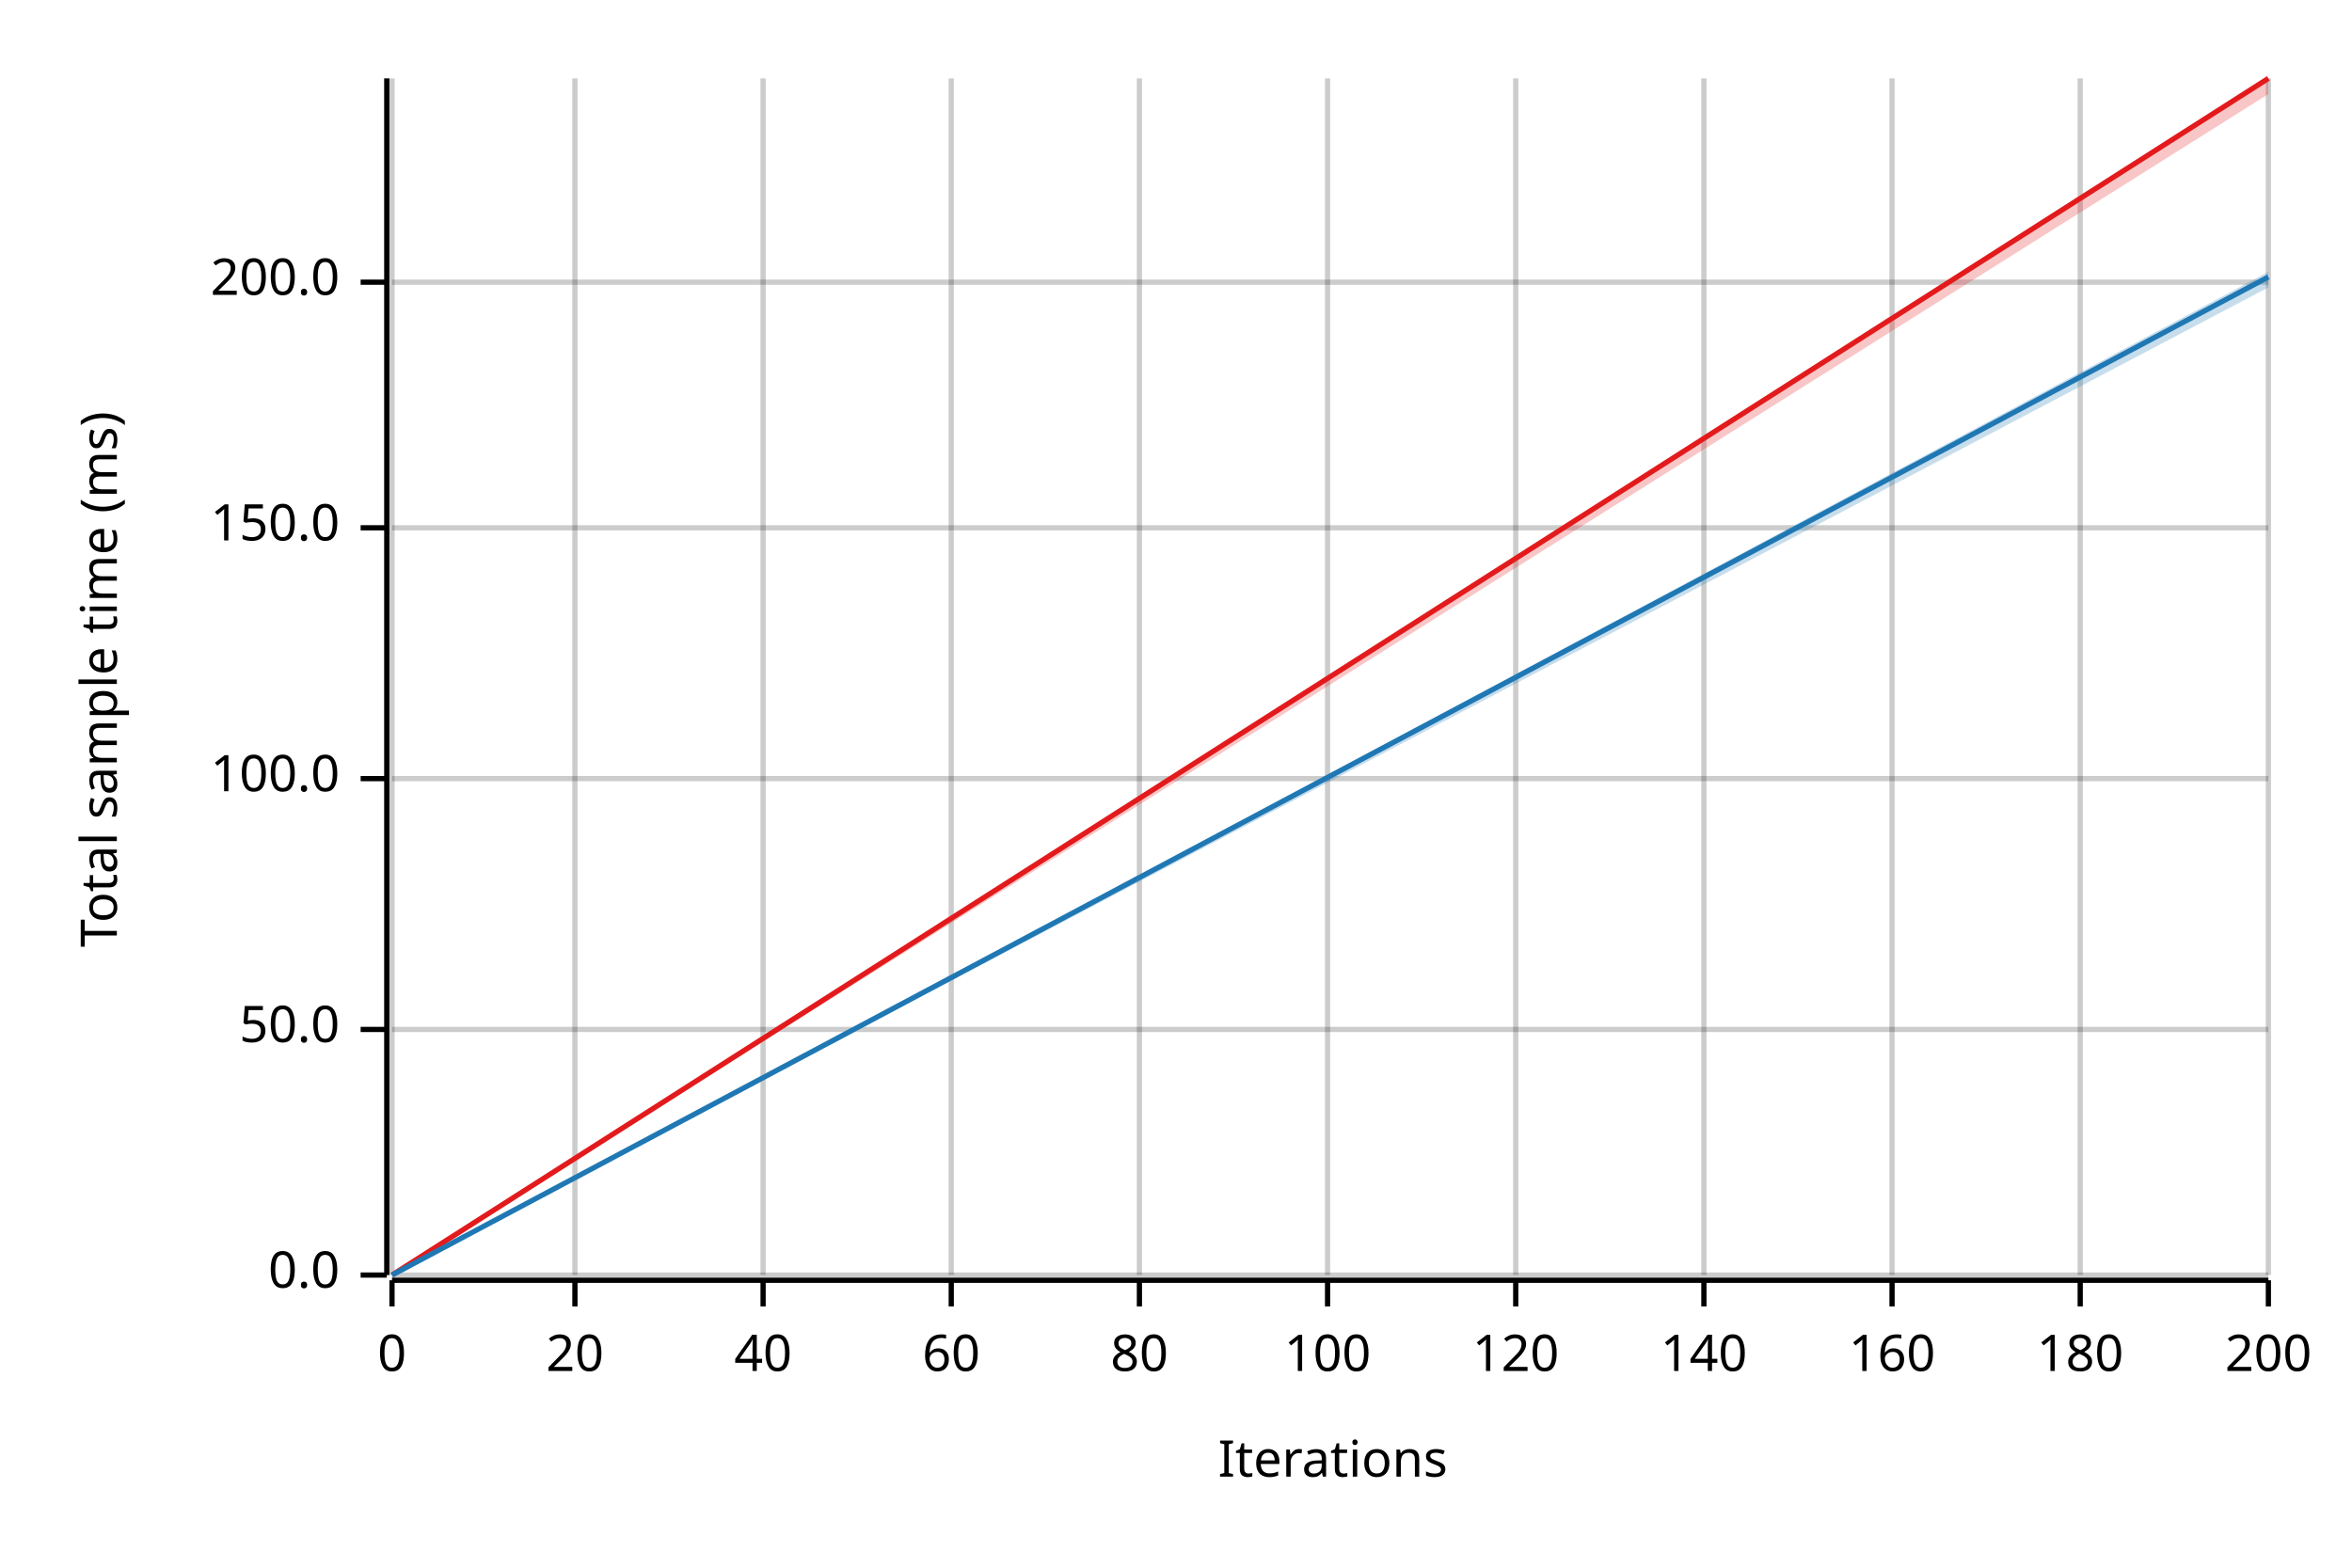
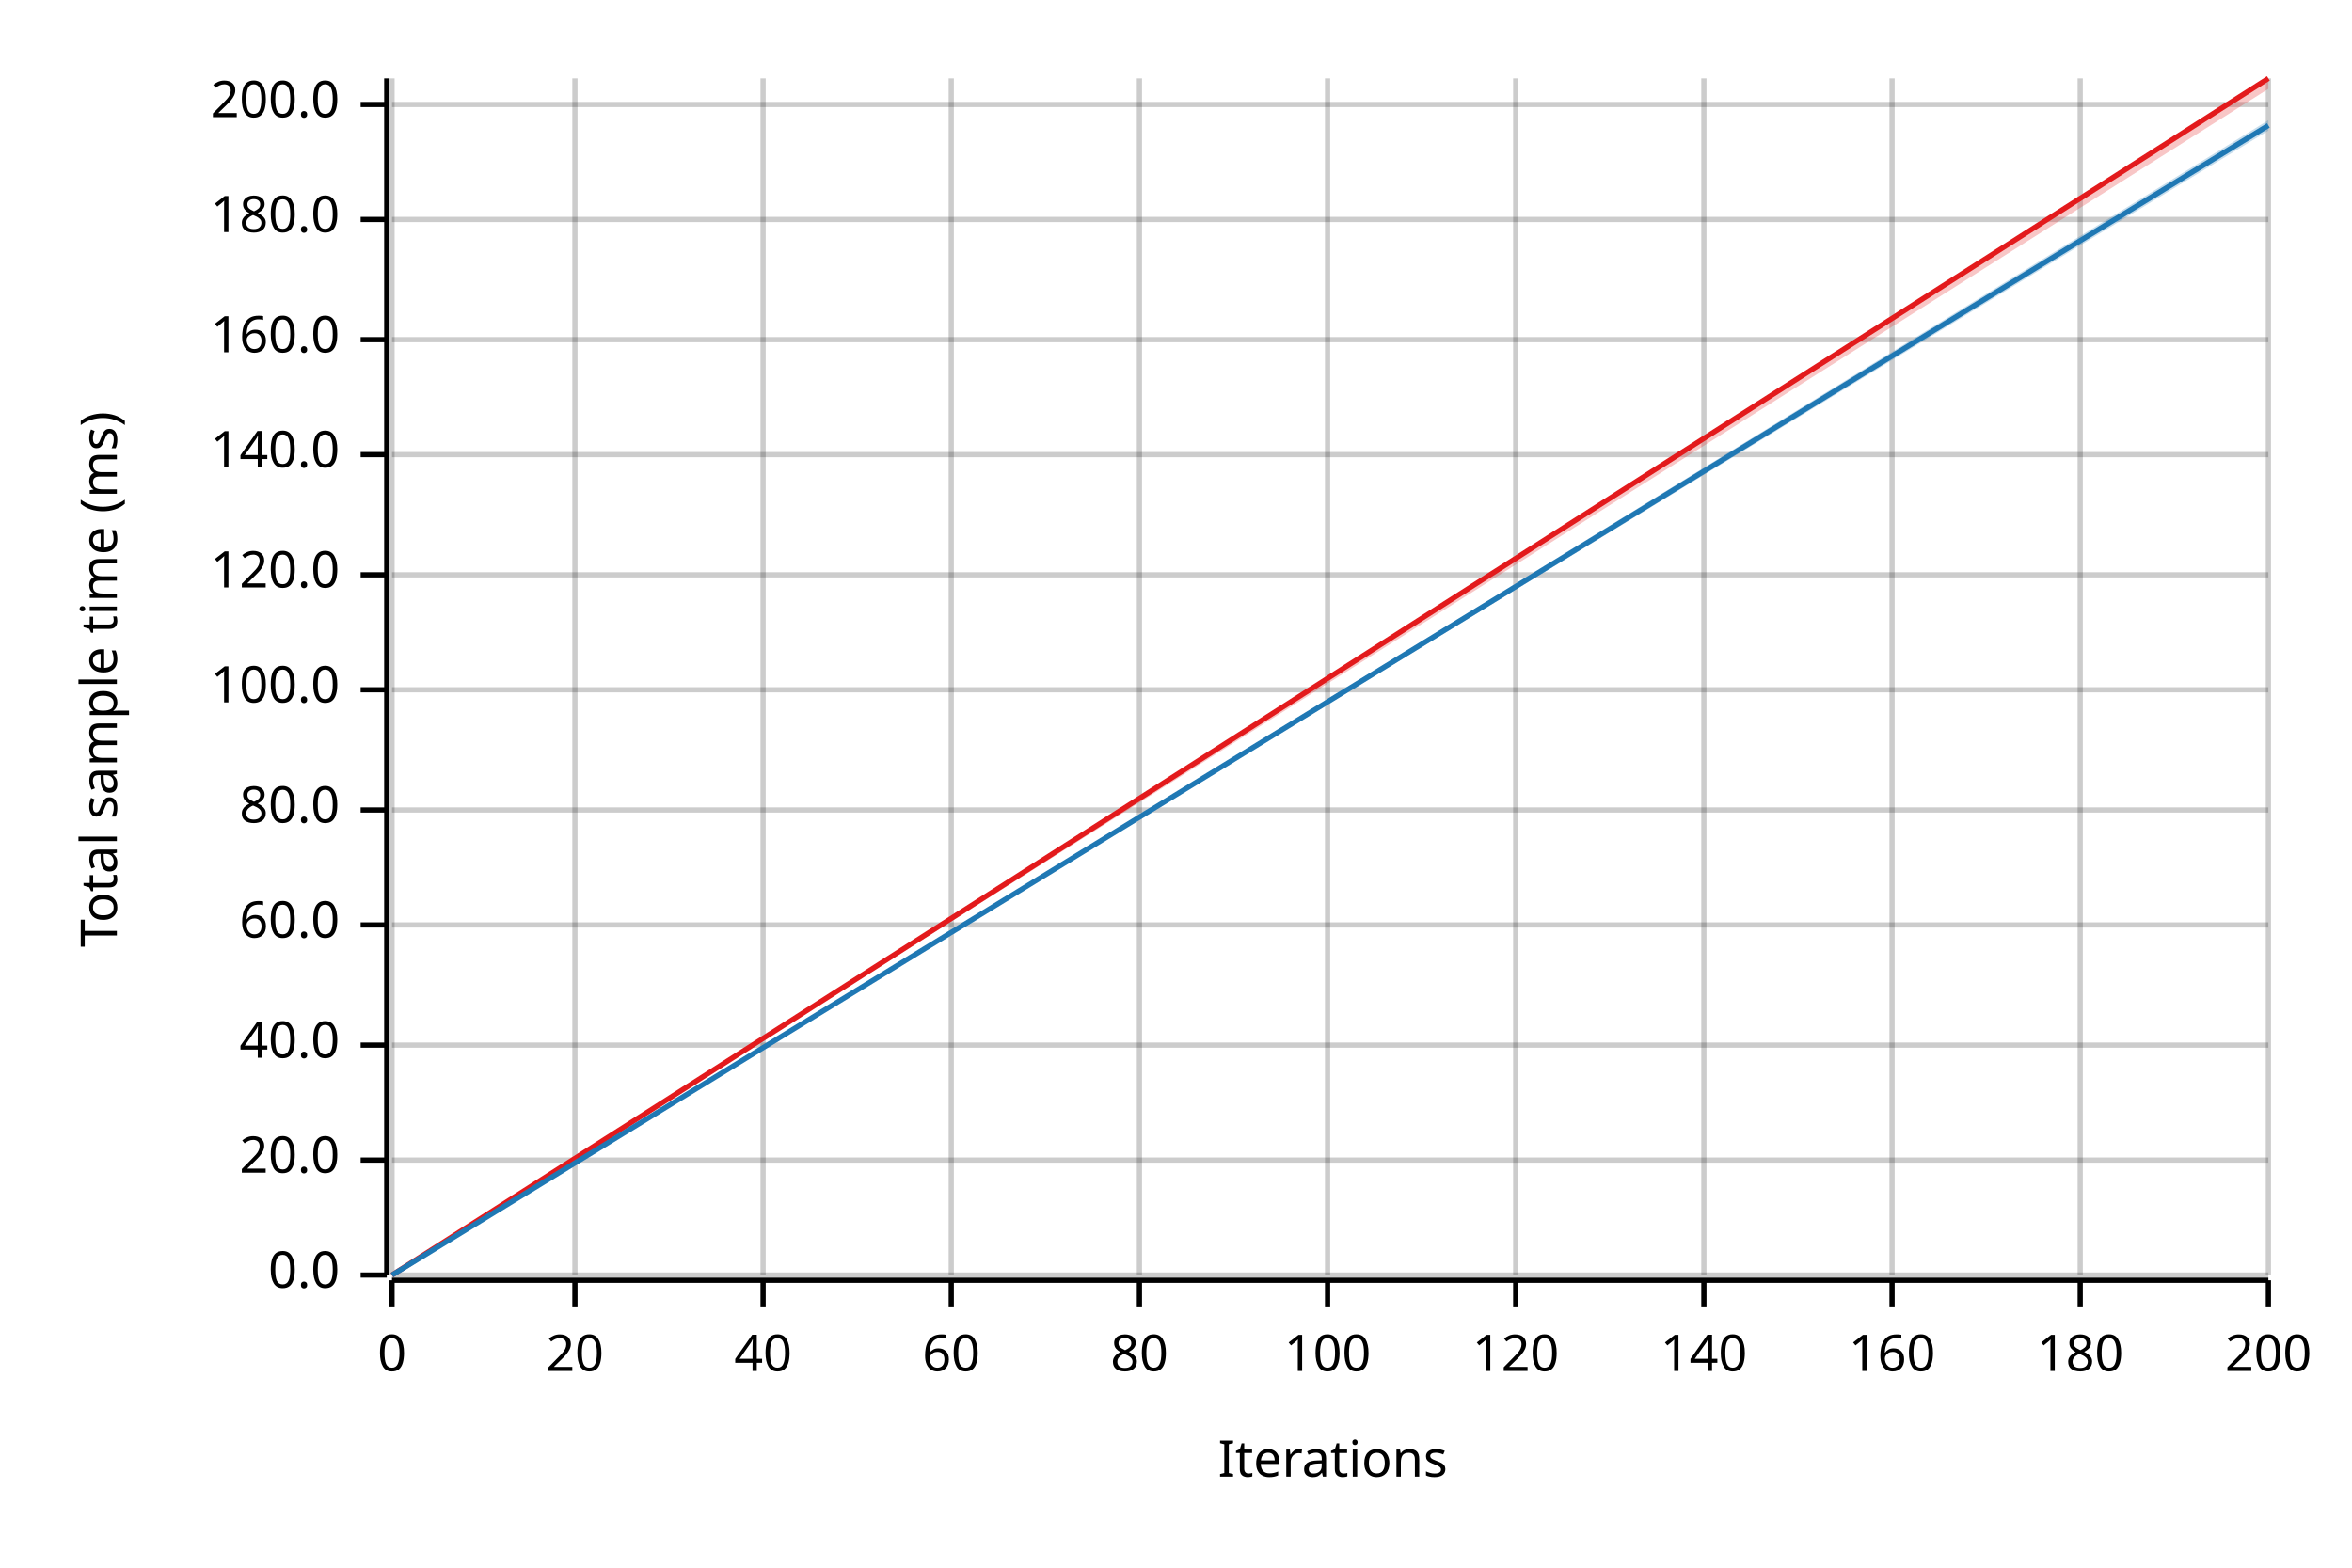
<svg xmlns="http://www.w3.org/2000/svg" width="450" height="300" viewBox="0 0 450 300">
  <text x="15" y="130" dy="0.76em" text-anchor="middle" font-family="sans-serif" font-size="9.677" opacity="1" fill="#000000" transform="rotate(270, 15, 130)">
Total sample time (ms)
</text>
  <text x="255" y="285" dy="-0.5ex" text-anchor="middle" font-family="sans-serif" font-size="9.677" opacity="1" fill="#000000">
Iterations
</text>
  <line opacity="0.2" stroke="#000000" stroke-width="1" x1="75" y1="244" x2="75" y2="15" />
  <line opacity="0.2" stroke="#000000" stroke-width="1" x1="110" y1="244" x2="110" y2="15" />
  <line opacity="0.2" stroke="#000000" stroke-width="1" x1="146" y1="244" x2="146" y2="15" />
  <line opacity="0.2" stroke="#000000" stroke-width="1" x1="182" y1="244" x2="182" y2="15" />
  <line opacity="0.2" stroke="#000000" stroke-width="1" x1="218" y1="244" x2="218" y2="15" />
  <line opacity="0.2" stroke="#000000" stroke-width="1" x1="254" y1="244" x2="254" y2="15" />
  <line opacity="0.2" stroke="#000000" stroke-width="1" x1="290" y1="244" x2="290" y2="15" />
  <line opacity="0.2" stroke="#000000" stroke-width="1" x1="326" y1="244" x2="326" y2="15" />
  <line opacity="0.2" stroke="#000000" stroke-width="1" x1="362" y1="244" x2="362" y2="15" />
  <line opacity="0.2" stroke="#000000" stroke-width="1" x1="398" y1="244" x2="398" y2="15" />
  <line opacity="0.2" stroke="#000000" stroke-width="1" x1="434" y1="244" x2="434" y2="15" />
  <line opacity="0.2" stroke="#000000" stroke-width="1" x1="75" y1="244" x2="434" y2="244" />
-   <line opacity="0.2" stroke="#000000" stroke-width="1" x1="75" y1="197" x2="434" y2="197" />
-   <line opacity="0.2" stroke="#000000" stroke-width="1" x1="75" y1="149" x2="434" y2="149" />
-   <line opacity="0.2" stroke="#000000" stroke-width="1" x1="75" y1="101" x2="434" y2="101" />
-   <line opacity="0.2" stroke="#000000" stroke-width="1" x1="75" y1="54" x2="434" y2="54" />
+   <line opacity="0.2" stroke="#000000" stroke-width="1" x1="75" y1="222" x2="434" y2="222" />
+   <line opacity="0.2" stroke="#000000" stroke-width="1" x1="75" y1="200" x2="434" y2="200" />
+   <line opacity="0.2" stroke="#000000" stroke-width="1" x1="75" y1="177" x2="434" y2="177" />
+   <line opacity="0.2" stroke="#000000" stroke-width="1" x1="75" y1="155" x2="434" y2="155" />
+   <line opacity="0.2" stroke="#000000" stroke-width="1" x1="75" y1="132" x2="434" y2="132" />
+   <line opacity="0.2" stroke="#000000" stroke-width="1" x1="75" y1="110" x2="434" y2="110" />
+   <line opacity="0.2" stroke="#000000" stroke-width="1" x1="75" y1="87" x2="434" y2="87" />
+   <line opacity="0.2" stroke="#000000" stroke-width="1" x1="75" y1="65" x2="434" y2="65" />
+   <line opacity="0.2" stroke="#000000" stroke-width="1" x1="75" y1="42" x2="434" y2="42" />
+   <line opacity="0.2" stroke="#000000" stroke-width="1" x1="75" y1="20" x2="434" y2="20" />
  <polyline fill="none" opacity="1" stroke="#000000" stroke-width="1" points="74,15 74,244 " />
  <text x="65" y="244" dy="0.5ex" text-anchor="end" font-family="sans-serif" font-size="9.677" opacity="1" fill="#000000">
0.0
</text>
  <polyline fill="none" opacity="1" stroke="#000000" stroke-width="1" points="69,244 74,244 " />
-   <text x="65" y="197" dy="0.5ex" text-anchor="end" font-family="sans-serif" font-size="9.677" opacity="1" fill="#000000">
- 50.0
+   <text x="65" y="222" dy="0.5ex" text-anchor="end" font-family="sans-serif" font-size="9.677" opacity="1" fill="#000000">
+ 20.0
</text>
-   <polyline fill="none" opacity="1" stroke="#000000" stroke-width="1" points="69,197 74,197 " />
-   <text x="65" y="149" dy="0.5ex" text-anchor="end" font-family="sans-serif" font-size="9.677" opacity="1" fill="#000000">
+   <polyline fill="none" opacity="1" stroke="#000000" stroke-width="1" points="69,222 74,222 " />
+   <text x="65" y="200" dy="0.5ex" text-anchor="end" font-family="sans-serif" font-size="9.677" opacity="1" fill="#000000">
+ 40.0
+ </text>
+   <polyline fill="none" opacity="1" stroke="#000000" stroke-width="1" points="69,200 74,200 " />
+   <text x="65" y="177" dy="0.5ex" text-anchor="end" font-family="sans-serif" font-size="9.677" opacity="1" fill="#000000">
+ 60.0
+ </text>
+   <polyline fill="none" opacity="1" stroke="#000000" stroke-width="1" points="69,177 74,177 " />
+   <text x="65" y="155" dy="0.5ex" text-anchor="end" font-family="sans-serif" font-size="9.677" opacity="1" fill="#000000">
+ 80.0
+ </text>
+   <polyline fill="none" opacity="1" stroke="#000000" stroke-width="1" points="69,155 74,155 " />
+   <text x="65" y="132" dy="0.5ex" text-anchor="end" font-family="sans-serif" font-size="9.677" opacity="1" fill="#000000">
100.0
</text>
-   <polyline fill="none" opacity="1" stroke="#000000" stroke-width="1" points="69,149 74,149 " />
-   <text x="65" y="101" dy="0.5ex" text-anchor="end" font-family="sans-serif" font-size="9.677" opacity="1" fill="#000000">
- 150.0
+   <polyline fill="none" opacity="1" stroke="#000000" stroke-width="1" points="69,132 74,132 " />
+   <text x="65" y="110" dy="0.5ex" text-anchor="end" font-family="sans-serif" font-size="9.677" opacity="1" fill="#000000">
+ 120.0
</text>
-   <polyline fill="none" opacity="1" stroke="#000000" stroke-width="1" points="69,101 74,101 " />
-   <text x="65" y="54" dy="0.5ex" text-anchor="end" font-family="sans-serif" font-size="9.677" opacity="1" fill="#000000">
+   <polyline fill="none" opacity="1" stroke="#000000" stroke-width="1" points="69,110 74,110 " />
+   <text x="65" y="87" dy="0.5ex" text-anchor="end" font-family="sans-serif" font-size="9.677" opacity="1" fill="#000000">
+ 140.0
+ </text>
+   <polyline fill="none" opacity="1" stroke="#000000" stroke-width="1" points="69,87 74,87 " />
+   <text x="65" y="65" dy="0.5ex" text-anchor="end" font-family="sans-serif" font-size="9.677" opacity="1" fill="#000000">
+ 160.0
+ </text>
+   <polyline fill="none" opacity="1" stroke="#000000" stroke-width="1" points="69,65 74,65 " />
+   <text x="65" y="42" dy="0.5ex" text-anchor="end" font-family="sans-serif" font-size="9.677" opacity="1" fill="#000000">
+ 180.0
+ </text>
+   <polyline fill="none" opacity="1" stroke="#000000" stroke-width="1" points="69,42 74,42 " />
+   <text x="65" y="20" dy="0.5ex" text-anchor="end" font-family="sans-serif" font-size="9.677" opacity="1" fill="#000000">
200.0
</text>
-   <polyline fill="none" opacity="1" stroke="#000000" stroke-width="1" points="69,54 74,54 " />
+   <polyline fill="none" opacity="1" stroke="#000000" stroke-width="1" points="69,20 74,20 " />
  <polyline fill="none" opacity="1" stroke="#000000" stroke-width="1" points="75,245 434,245 " />
  <text x="75" y="255" dy="0.76em" text-anchor="middle" font-family="sans-serif" font-size="9.677" opacity="1" fill="#000000">
0
</text>
  <polyline fill="none" opacity="1" stroke="#000000" stroke-width="1" points="75,245 75,250 " />
  <text x="110" y="255" dy="0.76em" text-anchor="middle" font-family="sans-serif" font-size="9.677" opacity="1" fill="#000000">
20
</text>
  <polyline fill="none" opacity="1" stroke="#000000" stroke-width="1" points="110,245 110,250 " />
  <text x="146" y="255" dy="0.76em" text-anchor="middle" font-family="sans-serif" font-size="9.677" opacity="1" fill="#000000">
40
</text>
  <polyline fill="none" opacity="1" stroke="#000000" stroke-width="1" points="146,245 146,250 " />
  <text x="182" y="255" dy="0.76em" text-anchor="middle" font-family="sans-serif" font-size="9.677" opacity="1" fill="#000000">
60
</text>
  <polyline fill="none" opacity="1" stroke="#000000" stroke-width="1" points="182,245 182,250 " />
  <text x="218" y="255" dy="0.76em" text-anchor="middle" font-family="sans-serif" font-size="9.677" opacity="1" fill="#000000">
80
</text>
  <polyline fill="none" opacity="1" stroke="#000000" stroke-width="1" points="218,245 218,250 " />
  <text x="254" y="255" dy="0.76em" text-anchor="middle" font-family="sans-serif" font-size="9.677" opacity="1" fill="#000000">
100
</text>
  <polyline fill="none" opacity="1" stroke="#000000" stroke-width="1" points="254,245 254,250 " />
  <text x="290" y="255" dy="0.76em" text-anchor="middle" font-family="sans-serif" font-size="9.677" opacity="1" fill="#000000">
120
</text>
  <polyline fill="none" opacity="1" stroke="#000000" stroke-width="1" points="290,245 290,250 " />
  <text x="326" y="255" dy="0.76em" text-anchor="middle" font-family="sans-serif" font-size="9.677" opacity="1" fill="#000000">
140
</text>
  <polyline fill="none" opacity="1" stroke="#000000" stroke-width="1" points="326,245 326,250 " />
  <text x="362" y="255" dy="0.76em" text-anchor="middle" font-family="sans-serif" font-size="9.677" opacity="1" fill="#000000">
160
</text>
  <polyline fill="none" opacity="1" stroke="#000000" stroke-width="1" points="362,245 362,250 " />
  <text x="398" y="255" dy="0.76em" text-anchor="middle" font-family="sans-serif" font-size="9.677" opacity="1" fill="#000000">
180
</text>
  <polyline fill="none" opacity="1" stroke="#000000" stroke-width="1" points="398,245 398,250 " />
  <text x="434" y="255" dy="0.76em" text-anchor="middle" font-family="sans-serif" font-size="9.677" opacity="1" fill="#000000">
200
</text>
  <polyline fill="none" opacity="1" stroke="#000000" stroke-width="1" points="434,245 434,250 " />
  <polyline fill="none" opacity="1" stroke="#E31A1C" stroke-width="1" points="75,244 434,15 " />
-   <polygon opacity="0.25" fill="#E31A1C" points="75,244 434,18 434,15 " />
-   <polyline fill="none" opacity="1" stroke="#1F78B4" stroke-width="1" points="75,244 434,53 " />
-   <polygon opacity="0.25" fill="#1F78B4" points="75,244 434,55 434,52 " />
+   <polygon opacity="0.25" fill="#E31A1C" points="75,244 434,17 434,15 " />
+   <polyline fill="none" opacity="1" stroke="#1F78B4" stroke-width="1" points="75,244 434,24 " />
+   <polygon opacity="0.25" fill="#1F78B4" points="75,244 434,25 434,23 " />
</svg>
